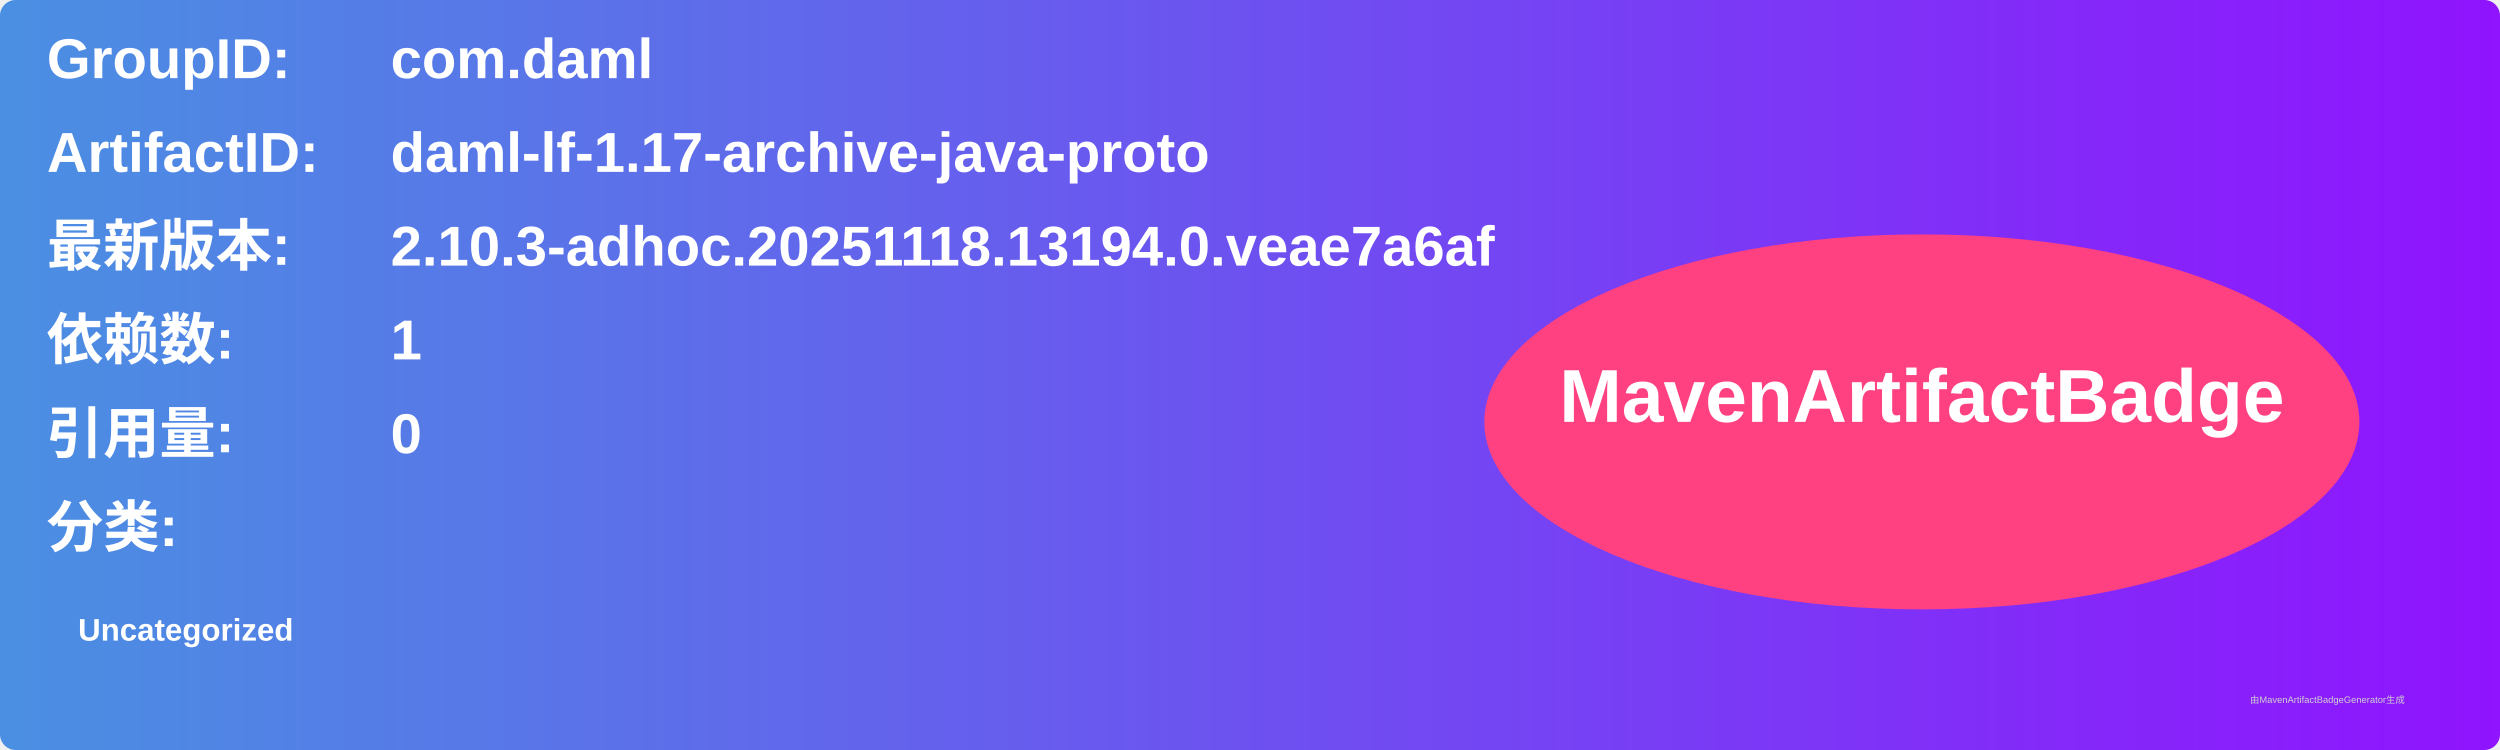
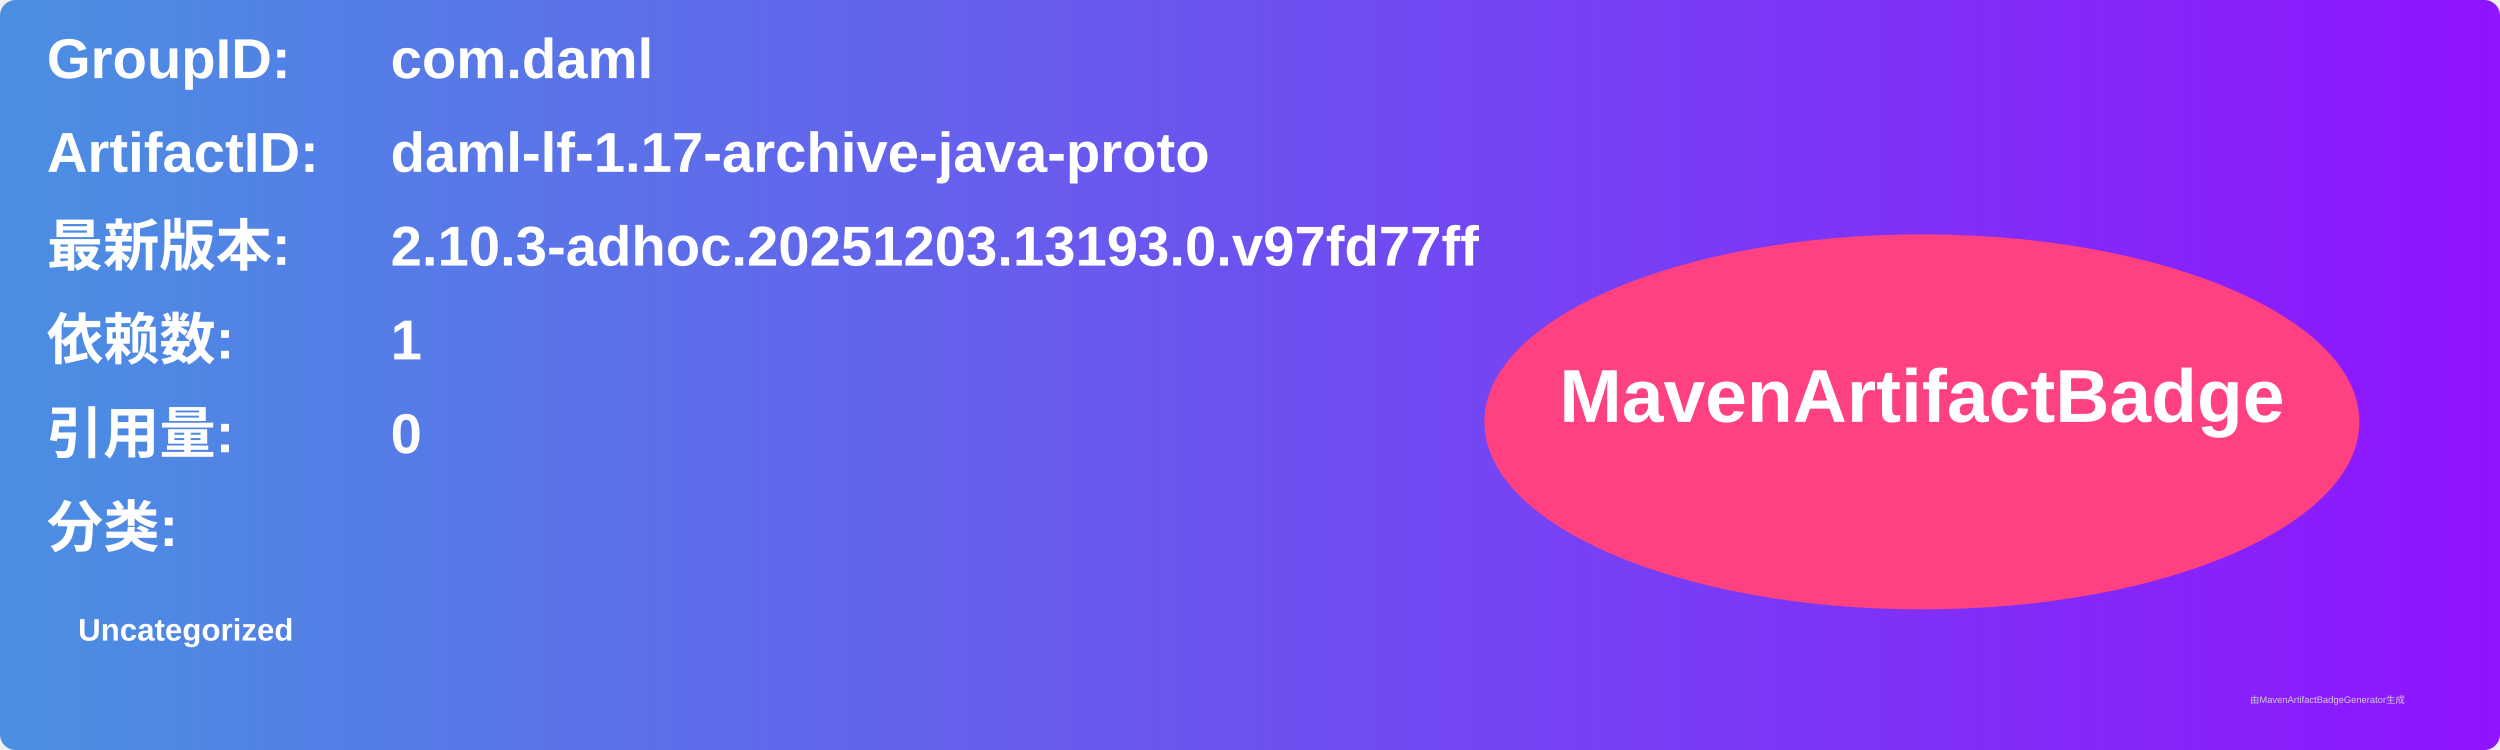
<svg xmlns="http://www.w3.org/2000/svg" width="800" height="240" viewBox="0 0 800 240">
  <linearGradient id="grad" x1="0%" y1="0%" x2="100%" y2="0%">
    <stop offset="0%" stop-color="#4a90e2" />
    <stop offset="100%" stop-color="#9013fe" />
  </linearGradient>
  <rect width="100%" height="100%" rx="5" ry="5" fill="url(#grad)" />
  <g transform="translate(15, 15)">
    <text x="0" y="10" font-family="Arial" font-size="18" fill="white" font-weight="bold" width="260">GroupID:</text>
    <text x="110" y="10" font-family="Arial" font-size="18" fill="white" font-weight="bold" width="460">com.daml</text>
    <text x="0" y="40" font-family="Arial" font-size="18" fill="white" font-weight="bold" width="260">ArtifactID:</text>
    <text x="110" y="40" font-family="Arial" font-size="18" fill="white" font-weight="bold" width="460">daml-lf-1.17-archive-java-proto</text>
    <text x="0" y="70" font-family="Arial" font-size="18" fill="white" font-weight="bold">最新版本:</text>
    <text x="110" y="70" font-family="Arial" font-size="18" fill="white" font-weight="bold">
-       <tspan font-weight="bold">2.10.3-adhoc.20251118.13194.0.veae7a6af</tspan>
+       <tspan font-weight="bold">2.10.3-adhoc.20251203.13193.0.v97fd77ff</tspan>
    </text>
    <text x="0" y="100" font-family="Arial" font-size="18" fill="white" font-weight="bold">依赖数: </text>
    <text x="110" y="100" font-family="Arial" font-size="18" fill="white">
      <tspan font-weight="bold">1</tspan>
    </text>
    <text x="0" y="130" font-family="Arial" font-size="18" fill="white" font-weight="bold">引用量: </text>
    <text x="110" y="130" font-family="Arial" font-size="18" fill="white">
      <tspan font-weight="bold">0</tspan>
    </text>
    <text x="0" y="160" font-family="Arial" font-size="18" fill="white" font-weight="bold">分类:</text>
    <text x="10" y="190" font-family="Arial" font-size="10" fill="white">
      <tspan font-weight="bold">Uncategorized</tspan>
    </text>
    <ellipse cx="600" cy="120" rx="140" ry="60" fill="#ff4081" />
    <text x="600" y="120" text-anchor="middle" font-family="Arial" font-size="24" fill="white" font-weight="bold">MavenArtifactBadge</text>
  </g>
  <text x="720" y="225" font-family="Arial" font-size="3" fill="#d0d0d0">由MavenArtifactBadgeGenerator生成</text>
</svg>
